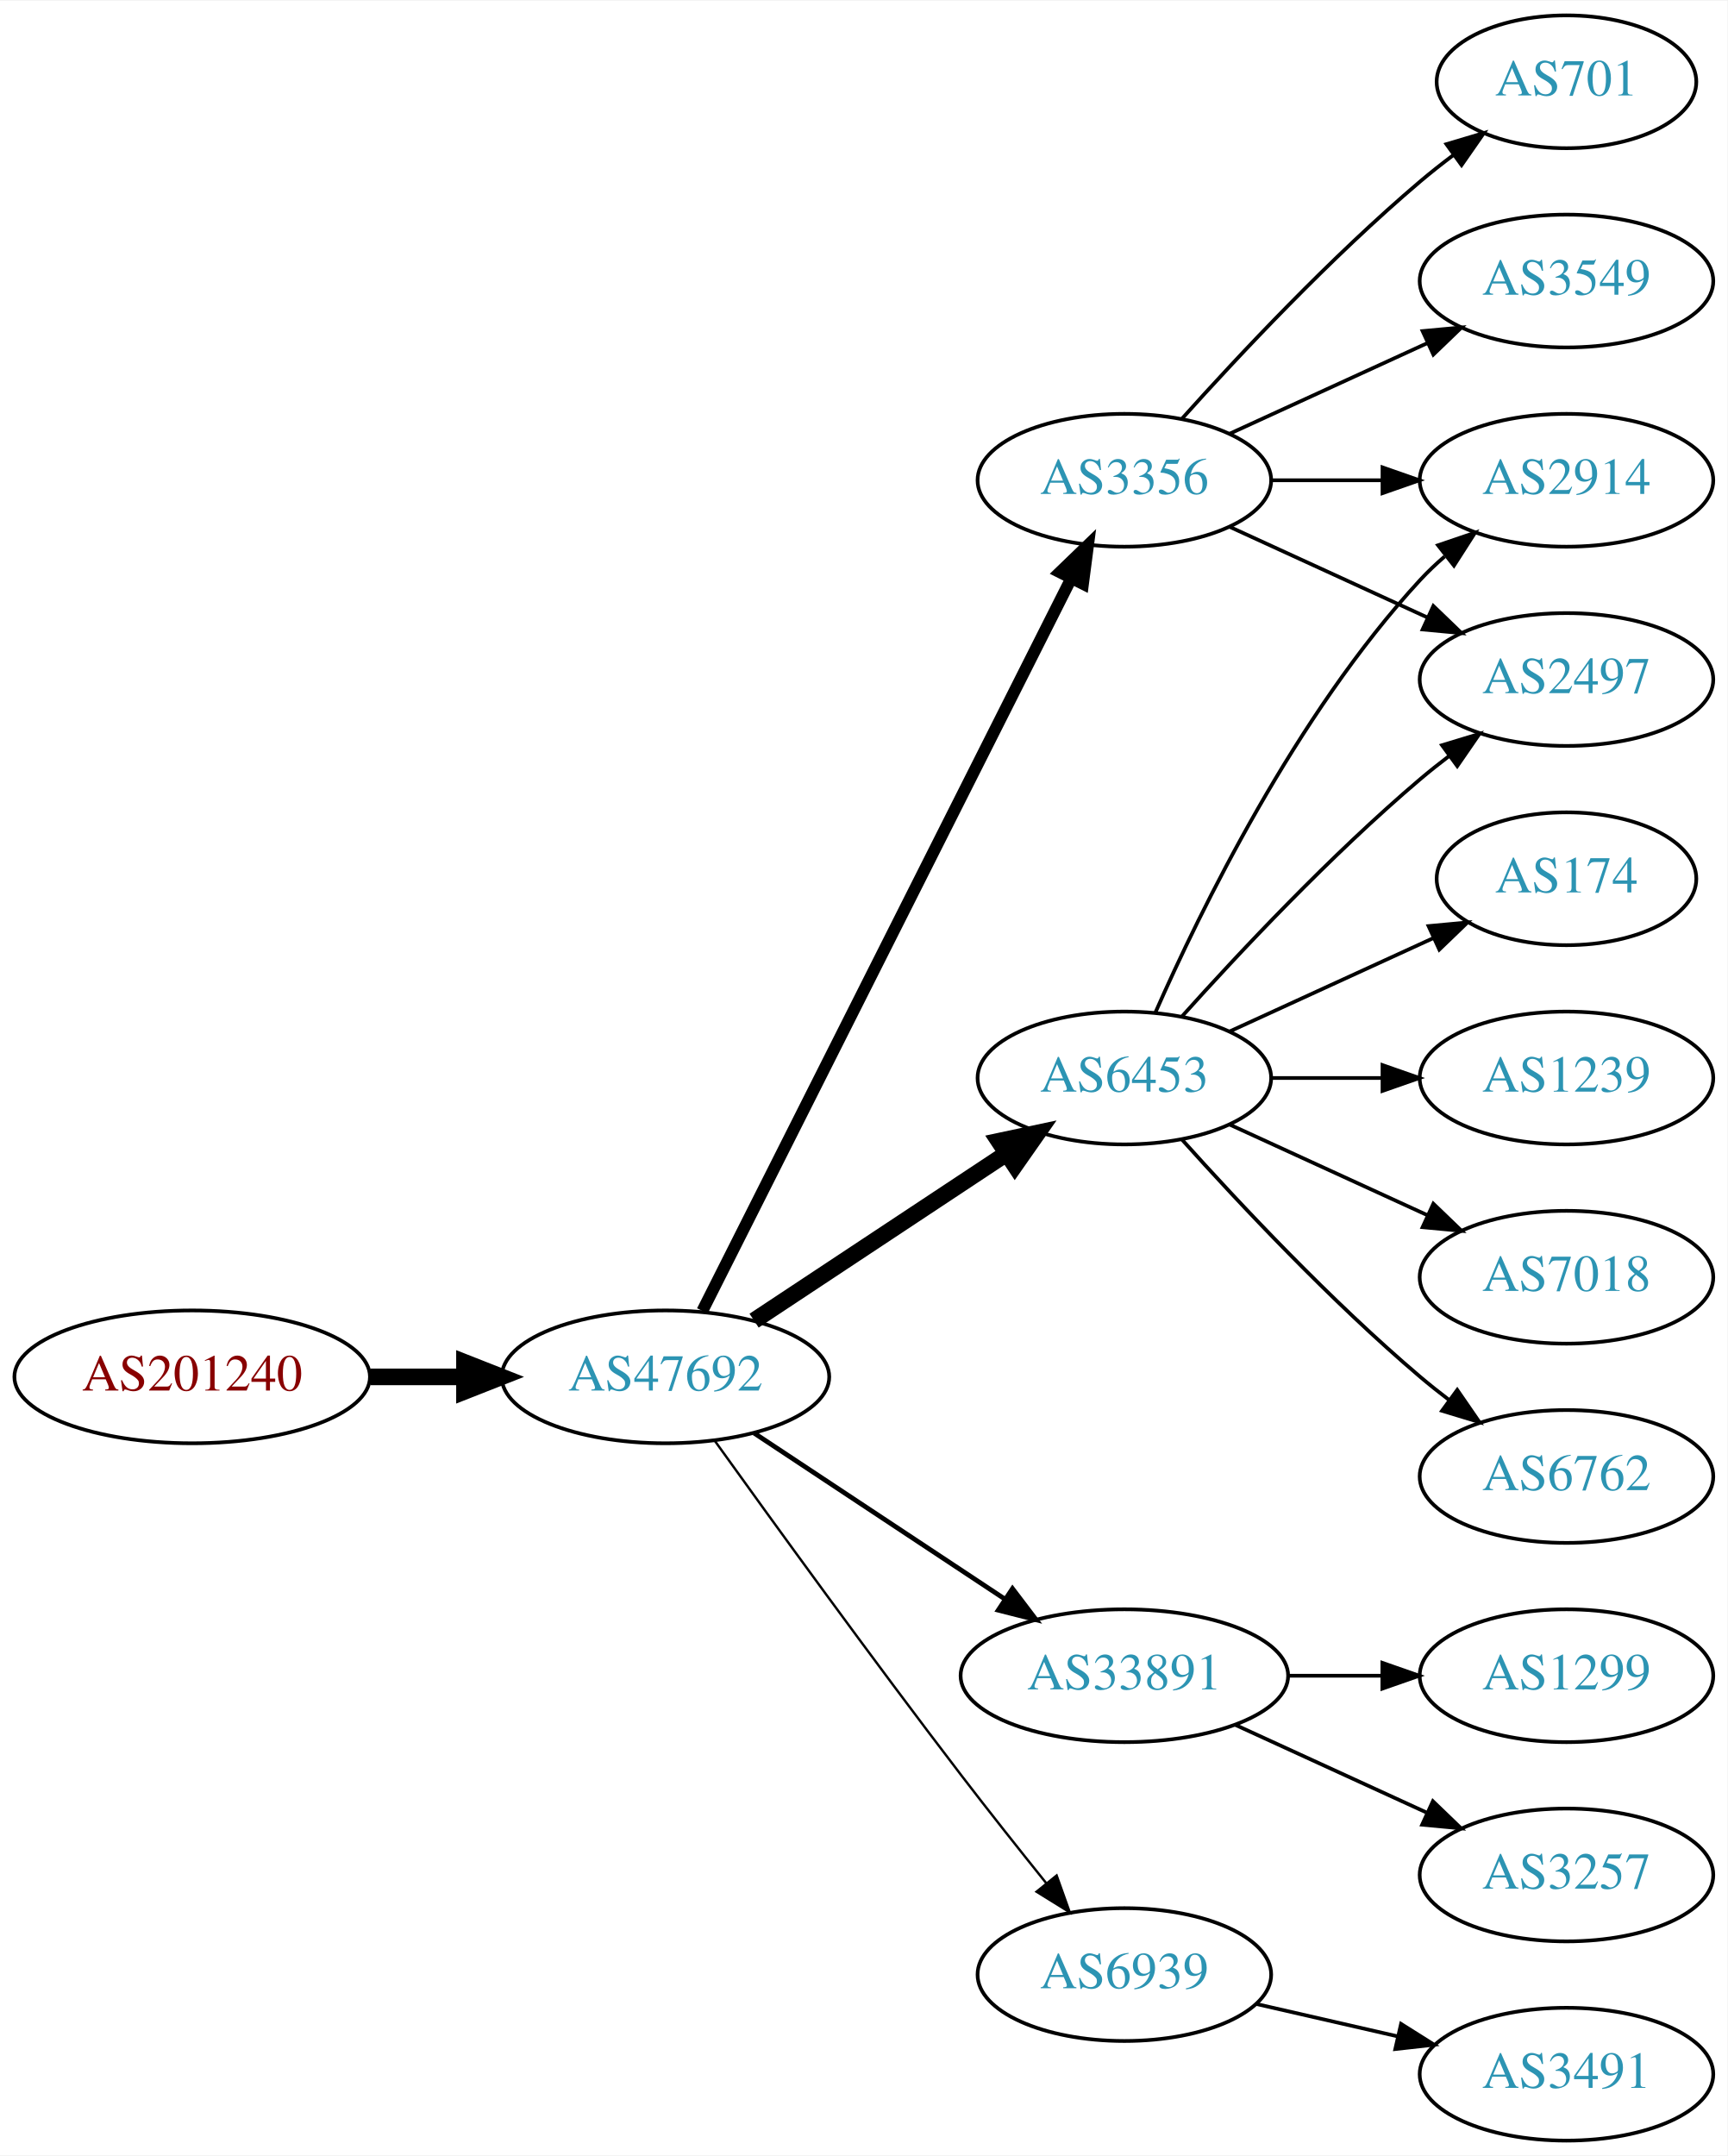
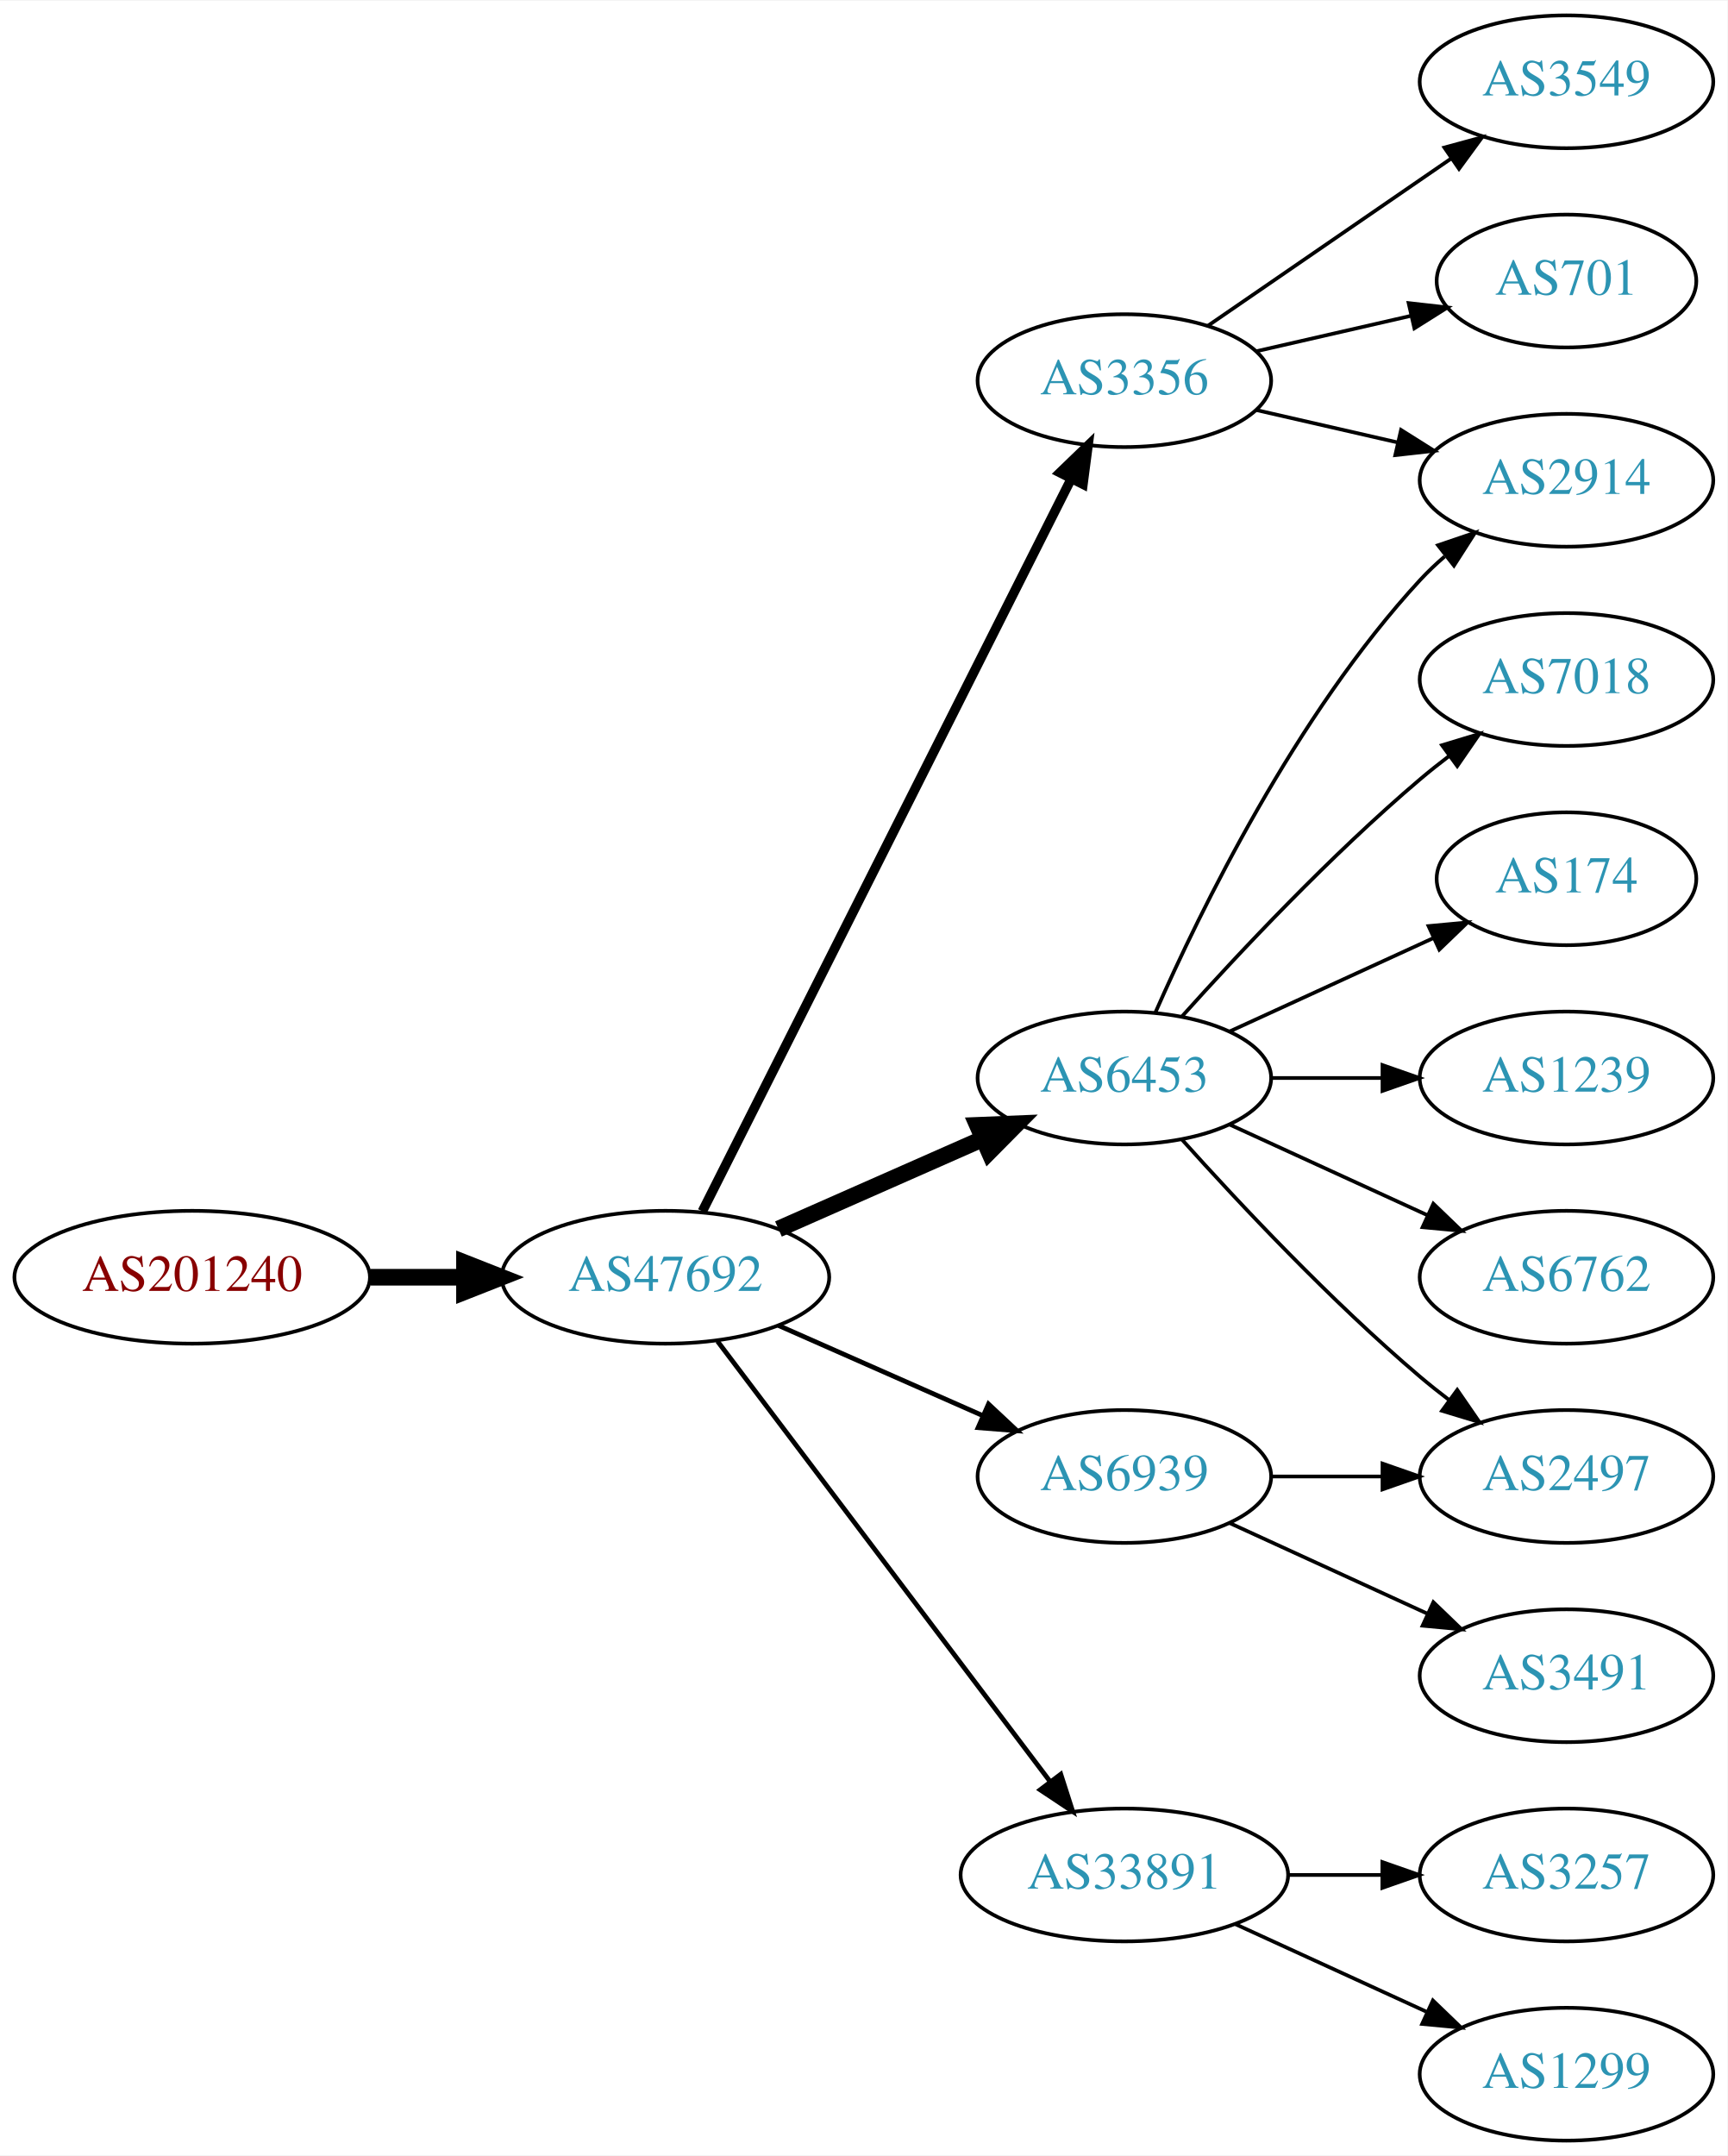
<svg xmlns="http://www.w3.org/2000/svg" xmlns:xlink="http://www.w3.org/1999/xlink" width="468pt" height="584pt" viewBox="0.00 0.00 468.27 584.00">
  <g id="graph0" class="graph" transform="scale(1 1) rotate(0) translate(4 580)">
    <polygon fill="white" stroke="none" points="-4,4 -4,-580 464.269,-580 464.269,4 -4,4" />
    <g id="node1" class="node">
      <g id="a_node1">
        <a xlink:href="/asn/201240" xlink:title="AS201240 ~ OpenIoT [AT]">
-           <ellipse fill="#ffffff" stroke="black" cx="48.096" cy="-207" rx="48.192" ry="18" />
-           <text text-anchor="middle" x="48.096" y="-203.3" font-family="Times,serif" font-size="14.00" fill="#880000">AS201240</text>
+           <ellipse fill="#ffffff" stroke="black" cx="48.096" cy="-234" rx="48.192" ry="18" />
+           <text text-anchor="middle" x="48.096" y="-230.3" font-family="Times,serif" font-size="14.00" fill="#880000">AS201240</text>
        </a>
      </g>
    </g>
    <g id="node2" class="node">
      <g id="a_node2">
        <a xlink:href="/asn/47692" xlink:title="AS47692 ~ Nessus GmbH [AT]">
-           <ellipse fill="#ffffff" stroke="black" cx="176.388" cy="-207" rx="44.393" ry="18" />
-           <text text-anchor="middle" x="176.388" y="-203.3" font-family="Times,serif" font-size="14.00" fill="#2c94b3">AS47692</text>
+           <ellipse fill="#ffffff" stroke="black" cx="176.388" cy="-234" rx="44.393" ry="18" />
+           <text text-anchor="middle" x="176.388" y="-230.3" font-family="Times,serif" font-size="14.00" fill="#2c94b3">AS47692</text>
        </a>
      </g>
    </g>
    <g id="edge1" class="edge">
-       <path fill="none" stroke="black" stroke-width="4.5" d="M96.481,-207C104.742,-207 113.386,-207 121.799,-207" />
-       <polygon fill="black" stroke="black" stroke-width="4.5" points="121.904,-210.938 131.904,-207 121.904,-203.063 121.904,-210.938" />
+       <path fill="none" stroke="black" stroke-width="4.5" d="M96.481,-234C104.742,-234 113.386,-234 121.799,-234" />
+       <polygon fill="black" stroke="black" stroke-width="4.5" points="121.904,-237.938 131.904,-234 121.904,-230.063 121.904,-237.938" />
    </g>
    <g id="node3" class="node">
      <g id="a_node3">
        <a xlink:href="/asn/6453" xlink:title="AS6453 ~ TATA COMMUNICATIONS (AMERICA) INC [US]">
          <ellipse fill="#ffffff" stroke="black" cx="300.78" cy="-288" rx="39.794" ry="18" />
          <text text-anchor="middle" x="300.78" y="-284.3" font-family="Times,serif" font-size="14.00" fill="#2c94b3">AS6453</text>
        </a>
      </g>
    </g>
    <g id="edge2" class="edge">
-       <path fill="none" stroke="black" stroke-width="4.5" d="M200.409,-222.235C219.762,-235.044 247.598,-253.466 268.888,-267.555" />
-       <polygon fill="black" stroke="black" stroke-width="4.5" points="266.763,-270.871 277.275,-273.107 271.109,-264.304 266.763,-270.871" />
+       <path fill="none" stroke="black" stroke-width="4.5" d="M207.015,-247.072C223.61,-254.393 244.469,-263.597 262.203,-271.421" />
+       <polygon fill="black" stroke="black" stroke-width="4.5" points="260.948,-275.171 271.686,-275.605 264.126,-267.966 260.948,-275.171" />
    </g>
    <g id="node4" class="node">
      <g id="a_node4">
-         <a xlink:href="/asn/33891" xlink:title="AS33891 ~ CORE-BACKBONE GMBH GLOBAL NETWORK [DE]">
-           <ellipse fill="#ffffff" stroke="black" cx="300.78" cy="-126" rx="44.393" ry="18" />
-           <text text-anchor="middle" x="300.78" y="-122.3" font-family="Times,serif" font-size="14.00" fill="#2c94b3">AS33891</text>
+         <a xlink:href="/asn/3356" xlink:title="AS3356 ~ Level 3 Parent, LLC [US]">
+           <ellipse fill="#ffffff" stroke="black" cx="300.78" cy="-477" rx="39.794" ry="18" />
+           <text text-anchor="middle" x="300.78" y="-473.3" font-family="Times,serif" font-size="14.00" fill="#2c94b3">AS3356</text>
        </a>
      </g>
    </g>
    <g id="edge3" class="edge">
-       <path fill="none" stroke="black" stroke-width="1.286" d="M200.409,-191.765C219.641,-179.037 247.248,-160.766 268.485,-146.711" />
-       <polygon fill="black" stroke="black" stroke-width="1.286" points="270.454,-149.605 276.862,-141.167 266.591,-143.767 270.454,-149.605" />
+       <path fill="none" stroke="black" stroke-width="2.571" d="M186.387,-251.868C207.659,-294.101 261.134,-400.272 286.295,-450.227" />
+       <polygon fill="black" stroke="black" stroke-width="2.571" points="283.307,-452.076 290.932,-459.433 289.559,-448.928 283.307,-452.076" />
    </g>
    <g id="node5" class="node">
      <g id="a_node5">
-         <a xlink:href="/asn/3356" xlink:title="AS3356 ~ Level 3 Parent, LLC [US]">
-           <ellipse fill="#ffffff" stroke="black" cx="300.78" cy="-450" rx="39.794" ry="18" />
-           <text text-anchor="middle" x="300.78" y="-446.3" font-family="Times,serif" font-size="14.00" fill="#2c94b3">AS3356</text>
+         <a xlink:href="/asn/6939" xlink:title="AS6939 ~ Hurricane Electric LLC [US]">
+           <ellipse fill="#ffffff" stroke="black" cx="300.78" cy="-180" rx="39.794" ry="18" />
+           <text text-anchor="middle" x="300.78" y="-176.3" font-family="Times,serif" font-size="14.00" fill="#2c94b3">AS6939</text>
        </a>
      </g>
    </g>
    <g id="edge4" class="edge">
-       <path fill="none" stroke="black" stroke-width="3.214" d="M186.387,-224.868C207.659,-267.101 261.134,-373.272 286.295,-423.227" />
-       <polygon fill="black" stroke="black" stroke-width="3.214" points="283.307,-425.076 290.932,-432.433 289.559,-421.928 283.307,-425.076" />
+       <path fill="none" stroke="black" stroke-width="1.286" d="M207.015,-220.928C223.61,-213.607 244.469,-204.403 262.203,-196.579" />
+       <polygon fill="black" stroke="black" stroke-width="1.286" points="263.95,-199.634 271.686,-192.395 261.124,-193.23 263.95,-199.634" />
    </g>
    <g id="node6" class="node">
      <g id="a_node6">
-         <a xlink:href="/asn/6939" xlink:title="AS6939 ~ Hurricane Electric LLC [US]">
-           <ellipse fill="#ffffff" stroke="black" cx="300.78" cy="-45" rx="39.794" ry="18" />
-           <text text-anchor="middle" x="300.78" y="-41.3" font-family="Times,serif" font-size="14.00" fill="#2c94b3">AS6939</text>
+         <a xlink:href="/asn/33891" xlink:title="AS33891 ~ CORE-BACKBONE GMBH GLOBAL NETWORK [DE]">
+           <ellipse fill="#ffffff" stroke="black" cx="300.78" cy="-72" rx="44.393" ry="18" />
+           <text text-anchor="middle" x="300.78" y="-68.3" font-family="Times,serif" font-size="14.00" fill="#2c94b3">AS33891</text>
        </a>
      </g>
    </g>
    <g id="edge5" class="edge">
-       <path fill="none" stroke="black" stroke-width="0.643" d="M189.786,-189.626C205.191,-168.147 232.405,-130.562 256.584,-99 263.962,-89.368 272.247,-78.926 279.573,-69.813" />
-       <polygon fill="black" stroke="black" stroke-width="0.643" points="282.419,-71.86 285.977,-61.88 276.972,-67.463 282.419,-71.86" />
+       <path fill="none" stroke="black" stroke-width="1.286" d="M190.486,-216.663C212.11,-188.04 255.381,-130.767 280.504,-97.514" />
+       <polygon fill="black" stroke="black" stroke-width="1.286" points="283.54,-99.301 286.776,-89.212 277.955,-95.081 283.54,-99.301" />
    </g>
    <g id="node7" class="node">
      <g id="a_node7">
+         <a xlink:href="/asn/7018" xlink:title="AS7018 ~ AT&amp;T Services, Inc. [US]">
+           <ellipse fill="#ffffff" stroke="black" cx="420.622" cy="-396" rx="39.794" ry="18" />
+           <text text-anchor="middle" x="420.622" y="-392.3" font-family="Times,serif" font-size="14.00" fill="#2c94b3">AS7018</text>
+         </a>
+       </g>
+     </g>
+     <g id="edge6" class="edge">
+       <path fill="none" stroke="black" d="M316.426,-304.725C331.727,-321.765 356.824,-348.523 380.976,-369 383.473,-371.117 386.133,-373.232 388.845,-375.293" />
+       <polygon fill="black" stroke="black" points="386.882,-378.194 397.021,-381.266 391.011,-372.541 386.882,-378.194" />
+     </g>
+     <g id="node8" class="node">
+       <g id="a_node8">
+         <a xlink:href="/asn/174" xlink:title="AS174 ~ Cogent Communications [US]">
+           <ellipse fill="#ffffff" stroke="black" cx="420.622" cy="-342" rx="35.194" ry="18" />
+           <text text-anchor="middle" x="420.622" y="-338.3" font-family="Times,serif" font-size="14.00" fill="#2c94b3">AS174</text>
+         </a>
+       </g>
+     </g>
+     <g id="edge7" class="edge">
+       <path fill="none" stroke="black" d="M329.409,-300.661C345.825,-308.183 366.806,-317.798 384.403,-325.861" />
+       <polygon fill="black" stroke="black" points="383.232,-329.174 393.781,-330.158 386.148,-322.811 383.232,-329.174" />
+     </g>
+     <g id="node9" class="node">
+       <g id="a_node9">
+         <a xlink:href="/asn/2914" xlink:title="AS2914 ~ NTT America, Inc. [US]">
+           <ellipse fill="#ffffff" stroke="black" cx="420.622" cy="-450" rx="39.794" ry="18" />
+           <text text-anchor="middle" x="420.622" y="-446.3" font-family="Times,serif" font-size="14.00" fill="#2c94b3">AS2914</text>
+         </a>
+       </g>
+     </g>
+     <g id="edge8" class="edge">
+       <path fill="none" stroke="black" d="M309.196,-305.761C321.264,-333.183 347.235,-386.473 380.976,-423 383.006,-425.198 385.245,-427.319 387.591,-429.34" />
+       <polygon fill="black" stroke="black" points="385.804,-432.386 395.835,-435.794 390.118,-426.874 385.804,-432.386" />
+     </g>
+     <g id="node10" class="node">
+       <g id="a_node10">
        <a xlink:href="/asn/1239" xlink:title="AS1239 ~ Sprint [US]">
          <ellipse fill="#ffffff" stroke="black" cx="420.622" cy="-288" rx="39.794" ry="18" />
          <text text-anchor="middle" x="420.622" y="-284.3" font-family="Times,serif" font-size="14.00" fill="#2c94b3">AS1239</text>
        </a>
      </g>
    </g>
-     <g id="edge6" class="edge">
+     <g id="edge9" class="edge">
      <path fill="none" stroke="black" d="M340.692,-288C350.246,-288 360.595,-288 370.558,-288" />
      <polygon fill="black" stroke="black" points="370.751,-291.5 380.75,-288 370.75,-284.5 370.751,-291.5" />
    </g>
-     <g id="node8" class="node">
-       <g id="a_node8">
-         <a xlink:href="/asn/2497" xlink:title="AS2497 ~ Internet Initiative Japan Inc. [JP]">
-           <ellipse fill="#ffffff" stroke="black" cx="420.622" cy="-396" rx="39.794" ry="18" />
-           <text text-anchor="middle" x="420.622" y="-392.3" font-family="Times,serif" font-size="14.00" fill="#2c94b3">AS2497</text>
-         </a>
-       </g>
-     </g>
-     <g id="edge7" class="edge">
-       <path fill="none" stroke="black" d="M316.426,-304.725C331.727,-321.765 356.824,-348.523 380.976,-369 383.473,-371.117 386.133,-373.232 388.845,-375.293" />
-       <polygon fill="black" stroke="black" points="386.882,-378.194 397.021,-381.266 391.011,-372.541 386.882,-378.194" />
-     </g>
-     <g id="node9" class="node">
-       <g id="a_node9">
-         <a xlink:href="/asn/7018" xlink:title="AS7018 ~ AT&amp;T Services, Inc. [US]">
+     <g id="node11" class="node">
+       <g id="a_node11">
+         <a xlink:href="/asn/6762" xlink:title="AS6762 ~ TELECOM ITALIA SPARKLE S.p.A. [IT]">
          <ellipse fill="#ffffff" stroke="black" cx="420.622" cy="-234" rx="39.794" ry="18" />
-           <text text-anchor="middle" x="420.622" y="-230.3" font-family="Times,serif" font-size="14.00" fill="#2c94b3">AS7018</text>
-         </a>
-       </g>
-     </g>
-     <g id="edge8" class="edge">
+           <text text-anchor="middle" x="420.622" y="-230.3" font-family="Times,serif" font-size="14.00" fill="#2c94b3">AS6762</text>
+         </a>
+       </g>
+     </g>
+     <g id="edge10" class="edge">
      <path fill="none" stroke="black" d="M329.409,-275.339C345.366,-268.027 365.636,-258.739 382.919,-250.819" />
      <polygon fill="black" stroke="black" points="384.534,-253.929 392.167,-246.581 381.617,-247.565 384.534,-253.929" />
    </g>
-     <g id="node10" class="node">
-       <g id="a_node10">
-         <a xlink:href="/asn/6762" xlink:title="AS6762 ~ TELECOM ITALIA SPARKLE S.p.A. [IT]">
+     <g id="node12" class="node">
+       <g id="a_node12">
+         <a xlink:href="/asn/2497" xlink:title="AS2497 ~ Internet Initiative Japan Inc. [JP]">
          <ellipse fill="#ffffff" stroke="black" cx="420.622" cy="-180" rx="39.794" ry="18" />
-           <text text-anchor="middle" x="420.622" y="-176.3" font-family="Times,serif" font-size="14.00" fill="#2c94b3">AS6762</text>
-         </a>
-       </g>
-     </g>
-     <g id="edge9" class="edge">
+           <text text-anchor="middle" x="420.622" y="-176.3" font-family="Times,serif" font-size="14.00" fill="#2c94b3">AS2497</text>
+         </a>
+       </g>
+     </g>
+     <g id="edge11" class="edge">
      <path fill="none" stroke="black" d="M316.426,-271.275C331.727,-254.235 356.824,-227.477 380.976,-207 383.473,-204.883 386.133,-202.768 388.845,-200.707" />
      <polygon fill="black" stroke="black" points="391.011,-203.459 397.021,-194.734 386.882,-197.806 391.011,-203.459" />
    </g>
-     <g id="node11" class="node">
-       <g id="a_node11">
-         <a xlink:href="/asn/2914" xlink:title="AS2914 ~ NTT America, Inc. [US]">
-           <ellipse fill="#ffffff" stroke="black" cx="420.622" cy="-450" rx="39.794" ry="18" />
-           <text text-anchor="middle" x="420.622" y="-446.3" font-family="Times,serif" font-size="14.00" fill="#2c94b3">AS2914</text>
-         </a>
-       </g>
-     </g>
-     <g id="edge10" class="edge">
-       <path fill="none" stroke="black" d="M309.196,-305.761C321.264,-333.183 347.235,-386.473 380.976,-423 383.006,-425.198 385.245,-427.319 387.591,-429.34" />
-       <polygon fill="black" stroke="black" points="385.804,-432.386 395.835,-435.794 390.118,-426.874 385.804,-432.386" />
-     </g>
-     <g id="node12" class="node">
-       <g id="a_node12">
-         <a xlink:href="/asn/174" xlink:title="AS174 ~ Cogent Communications [US]">
-           <ellipse fill="#ffffff" stroke="black" cx="420.622" cy="-342" rx="35.194" ry="18" />
-           <text text-anchor="middle" x="420.622" y="-338.3" font-family="Times,serif" font-size="14.00" fill="#2c94b3">AS174</text>
-         </a>
-       </g>
-     </g>
-     <g id="edge11" class="edge">
-       <path fill="none" stroke="black" d="M329.409,-300.661C345.825,-308.183 366.806,-317.798 384.403,-325.861" />
-       <polygon fill="black" stroke="black" points="383.232,-329.174 393.781,-330.158 386.148,-322.811 383.232,-329.174" />
+     <g id="edge13" class="edge">
+       <path fill="none" stroke="black" d="M336.499,-469.045C348.499,-466.296 362.12,-463.175 374.812,-460.267" />
+       <polygon fill="black" stroke="black" points="375.778,-463.636 384.744,-457.991 374.215,-456.813 375.778,-463.636" />
    </g>
    <g id="node13" class="node">
      <g id="a_node13">
+         <a xlink:href="/asn/3549" xlink:title="AS3549 ~ Level 3 Parent, LLC [US]">
+           <ellipse fill="#ffffff" stroke="black" cx="420.622" cy="-558" rx="39.794" ry="18" />
+           <text text-anchor="middle" x="420.622" y="-554.3" font-family="Times,serif" font-size="14.00" fill="#2c94b3">AS3549</text>
+         </a>
+       </g>
+     </g>
+     <g id="edge12" class="edge">
+       <path fill="none" stroke="black" d="M323.394,-491.857C341.882,-504.565 368.696,-522.995 389.326,-537.175" />
+       <polygon fill="black" stroke="black" points="387.522,-540.183 397.746,-542.963 391.488,-534.414 387.522,-540.183" />
+     </g>
+     <g id="node14" class="node">
+       <g id="a_node14">
+         <a xlink:href="/asn/701" xlink:title="AS701 ~ UUNET [US]">
+           <ellipse fill="#ffffff" stroke="black" cx="420.622" cy="-504" rx="35.194" ry="18" />
+           <text text-anchor="middle" x="420.622" y="-500.3" font-family="Times,serif" font-size="14.00" fill="#2c94b3">AS701</text>
+         </a>
+       </g>
+     </g>
+     <g id="edge14" class="edge">
+       <path fill="none" stroke="black" d="M336.499,-484.955C349.592,-487.955 364.614,-491.396 378.255,-494.522" />
+       <polygon fill="black" stroke="black" points="377.833,-498.016 388.362,-496.838 379.396,-491.193 377.833,-498.016" />
+     </g>
+     <g id="edge15" class="edge">
+       <path fill="none" stroke="black" d="M340.692,-180C350.246,-180 360.595,-180 370.558,-180" />
+       <polygon fill="black" stroke="black" points="370.751,-183.5 380.75,-180 370.75,-176.5 370.751,-183.5" />
+     </g>
+     <g id="node15" class="node">
+       <g id="a_node15">
+         <a xlink:href="/asn/3491" xlink:title="AS3491 ~ PCCW Global, Inc. [US]">
+           <ellipse fill="#ffffff" stroke="black" cx="420.622" cy="-126" rx="39.794" ry="18" />
+           <text text-anchor="middle" x="420.622" y="-122.3" font-family="Times,serif" font-size="14.00" fill="#2c94b3">AS3491</text>
+         </a>
+       </g>
+     </g>
+     <g id="edge16" class="edge">
+       <path fill="none" stroke="black" d="M329.409,-167.339C345.366,-160.027 365.636,-150.739 382.919,-142.819" />
+       <polygon fill="black" stroke="black" points="384.534,-145.929 392.167,-138.581 381.617,-139.565 384.534,-145.929" />
+     </g>
+     <g id="node16" class="node">
+       <g id="a_node16">
        <a xlink:href="/asn/3257" xlink:title="AS3257 ~ GTT [DE]">
          <ellipse fill="#ffffff" stroke="black" cx="420.622" cy="-72" rx="39.794" ry="18" />
          <text text-anchor="middle" x="420.622" y="-68.3" font-family="Times,serif" font-size="14.00" fill="#2c94b3">AS3257</text>
        </a>
      </g>
    </g>
-     <g id="edge12" class="edge">
-       <path fill="none" stroke="black" d="M330.909,-112.652C346.521,-105.498 365.918,-96.609 382.59,-88.969" />
-       <polygon fill="black" stroke="black" points="384.409,-91.986 392.042,-84.638 381.493,-85.622 384.409,-91.986" />
-     </g>
-     <g id="node14" class="node">
-       <g id="a_node14">
-         <a xlink:href="/asn/1299" xlink:title="AS1299 ~ Telia Carrier [EU]">
-           <ellipse fill="#ffffff" stroke="black" cx="420.622" cy="-126" rx="39.794" ry="18" />
-           <text text-anchor="middle" x="420.622" y="-122.3" font-family="Times,serif" font-size="14.00" fill="#2c94b3">AS1299</text>
-         </a>
-       </g>
-     </g>
-     <g id="edge13" class="edge">
-       <path fill="none" stroke="black" d="M344.991,-126C353.303,-126 362.066,-126 370.548,-126" />
-       <polygon fill="black" stroke="black" points="370.707,-129.5 380.707,-126 370.707,-122.5 370.707,-129.5" />
-     </g>
-     <g id="edge15" class="edge">
-       <path fill="none" stroke="black" d="M329.409,-437.339C345.366,-430.027 365.636,-420.739 382.919,-412.819" />
-       <polygon fill="black" stroke="black" points="384.534,-415.929 392.167,-408.581 381.617,-409.565 384.534,-415.929" />
-     </g>
-     <g id="edge14" class="edge">
-       <path fill="none" stroke="black" d="M340.692,-450C350.246,-450 360.595,-450 370.558,-450" />
-       <polygon fill="black" stroke="black" points="370.751,-453.5 380.75,-450 370.75,-446.5 370.751,-453.5" />
-     </g>
-     <g id="node15" class="node">
-       <g id="a_node15">
-         <a xlink:href="/asn/3549" xlink:title="AS3549 ~ Level 3 Parent, LLC [US]">
-           <ellipse fill="#ffffff" stroke="black" cx="420.622" cy="-504" rx="39.794" ry="18" />
-           <text text-anchor="middle" x="420.622" y="-500.3" font-family="Times,serif" font-size="14.00" fill="#2c94b3">AS3549</text>
-         </a>
-       </g>
-     </g>
-     <g id="edge16" class="edge">
-       <path fill="none" stroke="black" d="M329.409,-462.661C345.366,-469.973 365.636,-479.261 382.919,-487.181" />
-       <polygon fill="black" stroke="black" points="381.617,-490.435 392.167,-491.419 384.534,-484.071 381.617,-490.435" />
-     </g>
-     <g id="node16" class="node">
-       <g id="a_node16">
-         <a xlink:href="/asn/701" xlink:title="AS701 ~ UUNET [US]">
-           <ellipse fill="#ffffff" stroke="black" cx="420.622" cy="-558" rx="35.194" ry="18" />
-           <text text-anchor="middle" x="420.622" y="-554.3" font-family="Times,serif" font-size="14.00" fill="#2c94b3">AS701</text>
-         </a>
-       </g>
-     </g>
    <g id="edge17" class="edge">
-       <path fill="none" stroke="black" d="M316.426,-466.725C331.727,-483.765 356.824,-510.523 380.976,-531 383.828,-533.418 386.893,-535.833 390.004,-538.169" />
-       <polygon fill="black" stroke="black" points="388.077,-541.095 398.232,-544.116 392.178,-535.422 388.077,-541.095" />
+       <path fill="none" stroke="black" d="M344.991,-72C353.303,-72 362.066,-72 370.548,-72" />
+       <polygon fill="black" stroke="black" points="370.707,-75.5 380.707,-72 370.707,-68.5 370.707,-75.5" />
    </g>
    <g id="node17" class="node">
      <g id="a_node17">
-         <a xlink:href="/asn/3491" xlink:title="AS3491 ~ PCCW Global, Inc. [US]">
+         <a xlink:href="/asn/1299" xlink:title="AS1299 ~ Telia Carrier [EU]">
          <ellipse fill="#ffffff" stroke="black" cx="420.622" cy="-18" rx="39.794" ry="18" />
-           <text text-anchor="middle" x="420.622" y="-14.3" font-family="Times,serif" font-size="14.00" fill="#2c94b3">AS3491</text>
+           <text text-anchor="middle" x="420.622" y="-14.3" font-family="Times,serif" font-size="14.00" fill="#2c94b3">AS1299</text>
        </a>
      </g>
    </g>
    <g id="edge18" class="edge">
-       <path fill="none" stroke="black" d="M336.499,-37.045C348.499,-34.296 362.12,-31.175 374.812,-28.267" />
-       <polygon fill="black" stroke="black" points="375.778,-31.636 384.744,-25.991 374.215,-24.813 375.778,-31.636" />
+       <path fill="none" stroke="black" d="M330.909,-58.652C346.521,-51.498 365.918,-42.609 382.59,-34.969" />
+       <polygon fill="black" stroke="black" points="384.409,-37.986 392.042,-30.638 381.493,-31.622 384.409,-37.986" />
    </g>
  </g>
</svg>
